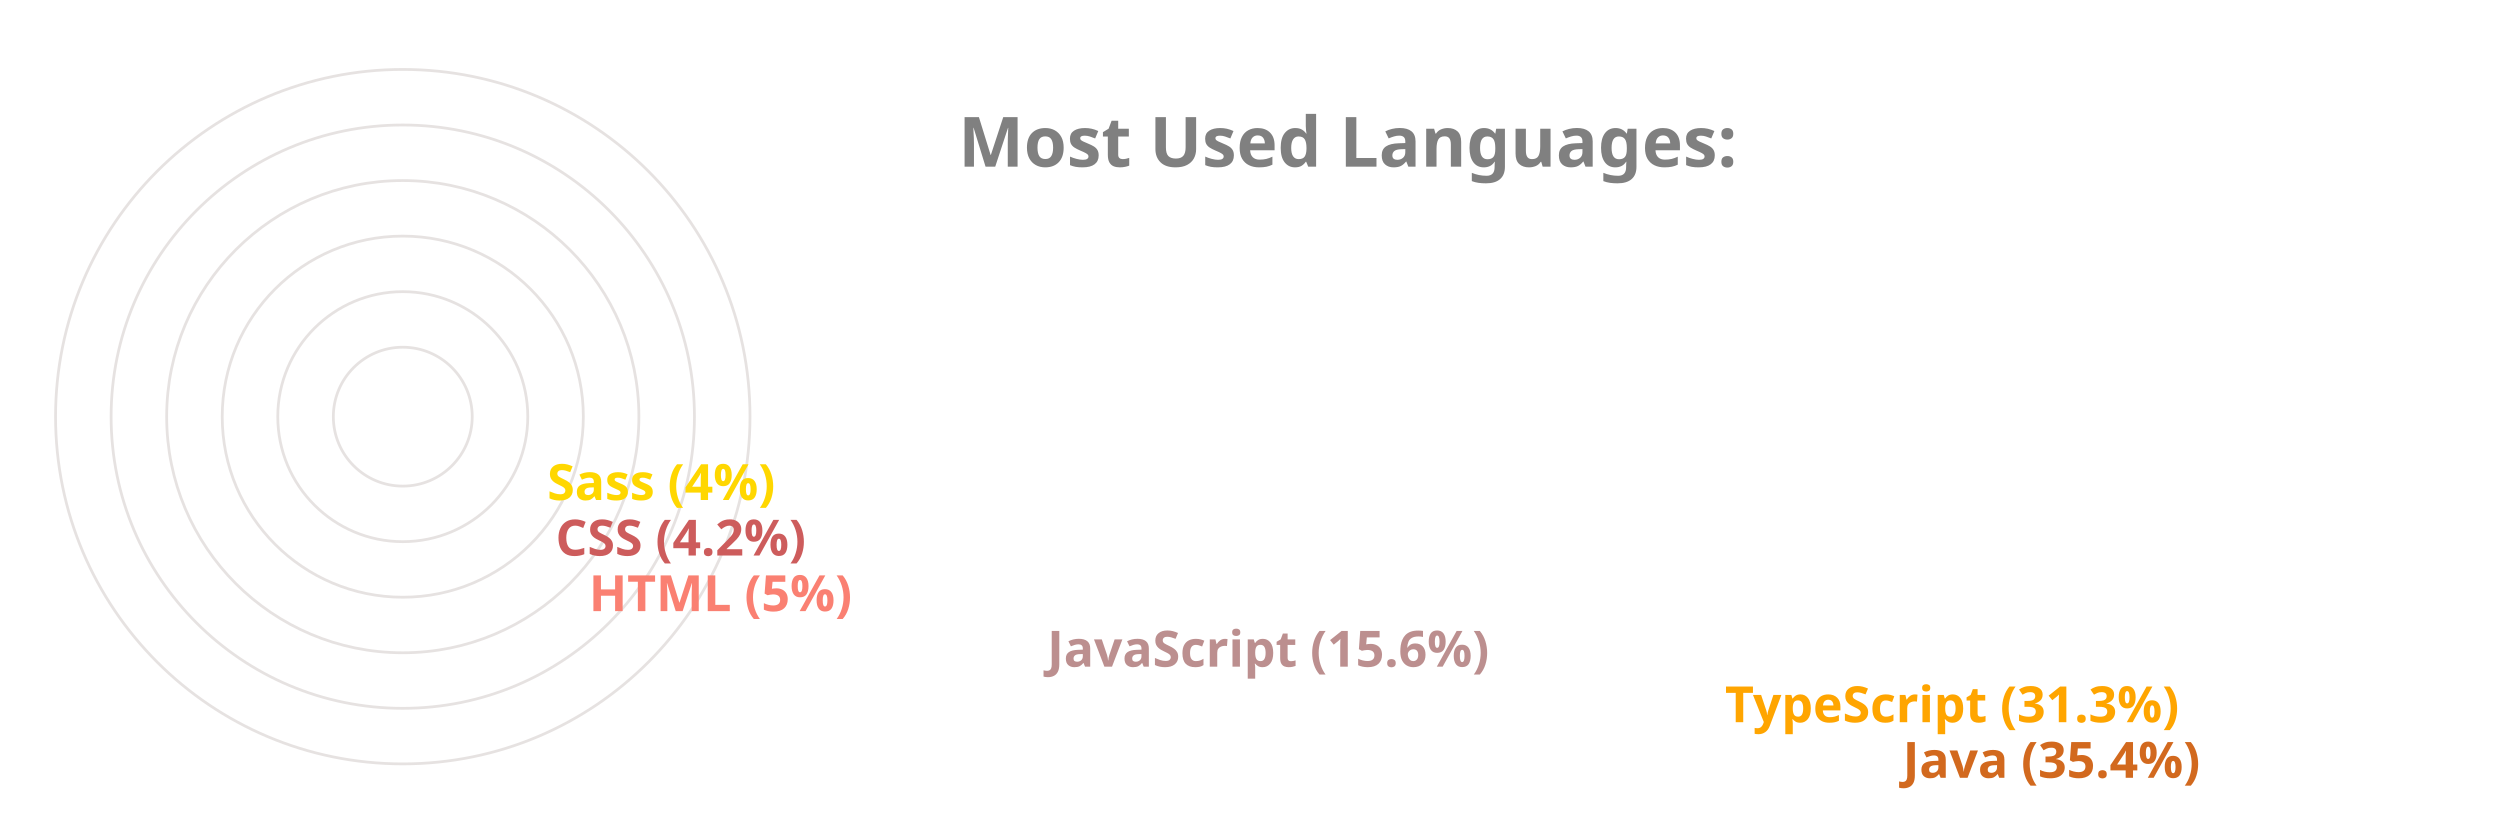
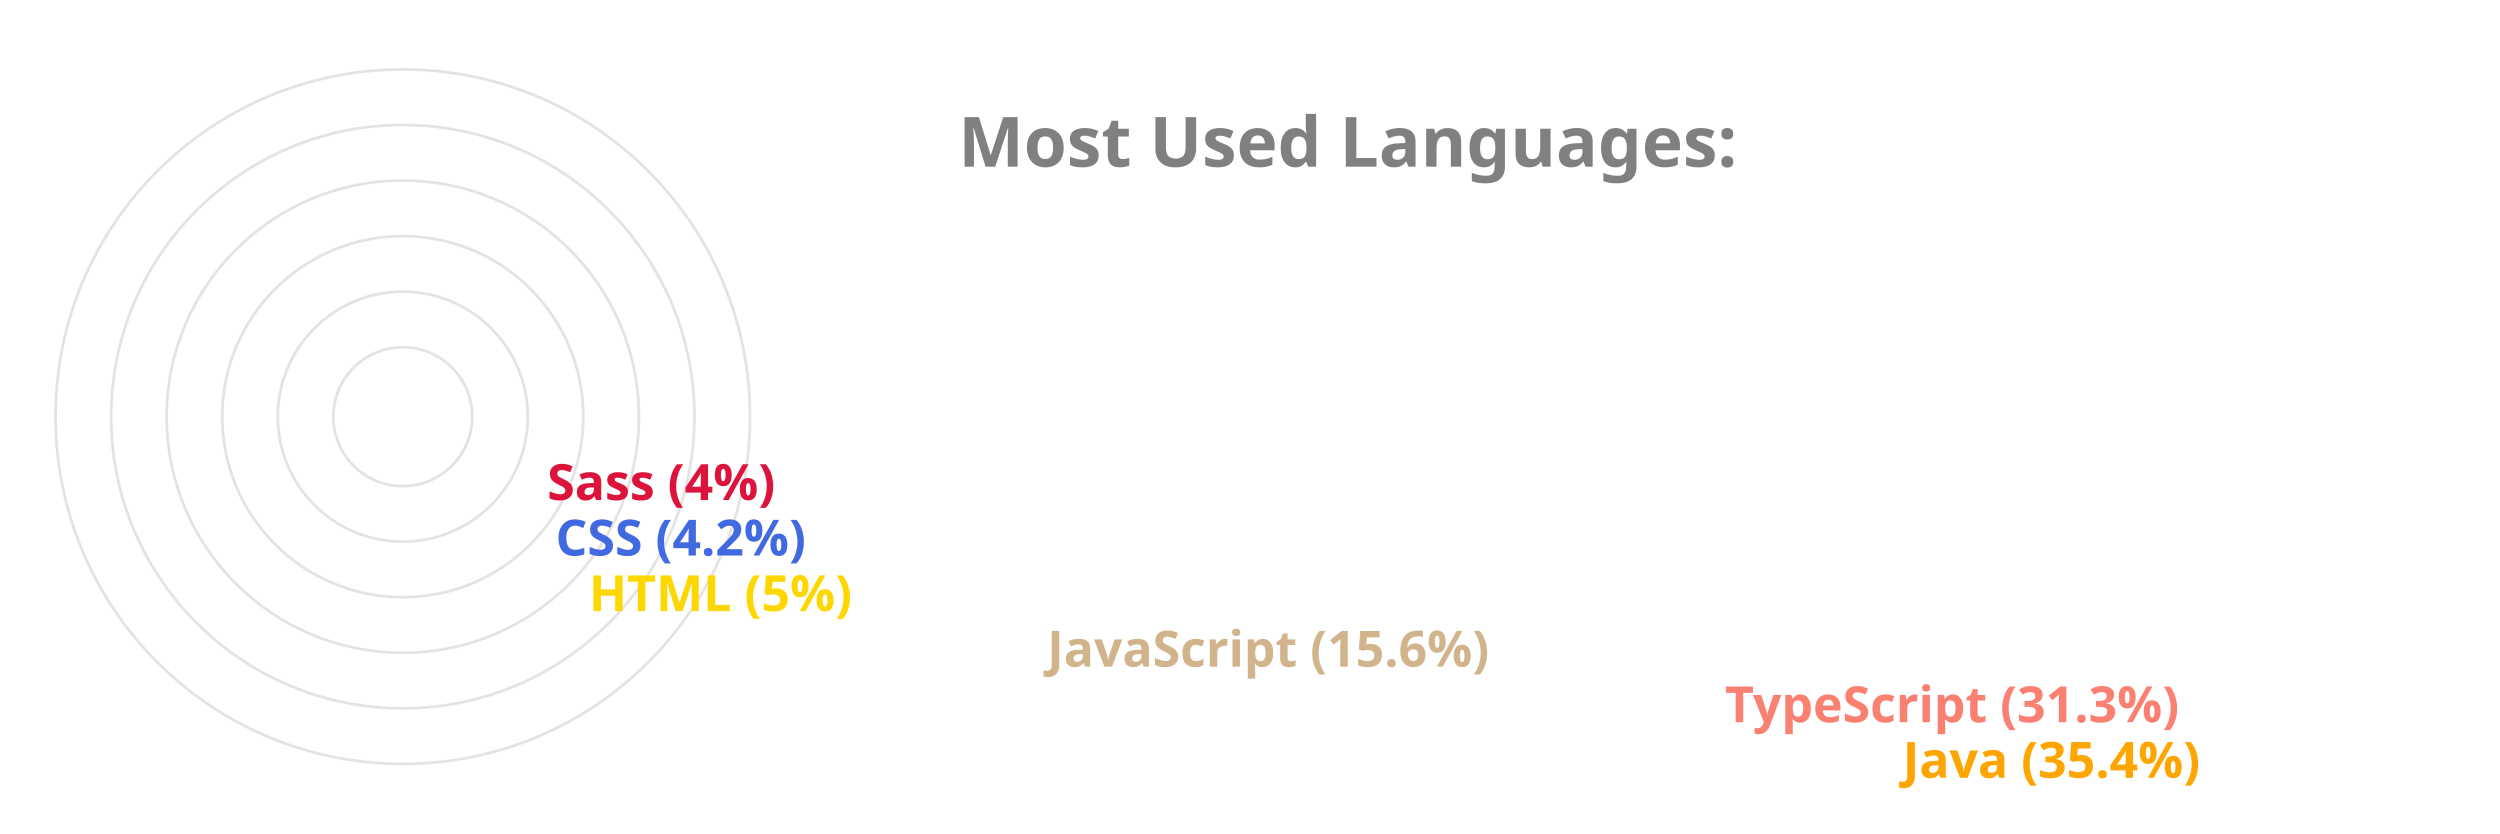
<svg xmlns="http://www.w3.org/2000/svg" viewBox="0 0 650 300" height="200px" width="600px">
  <style>
		.label {
			font: bold 25px sans-serif;
			color: #404040;
			-webkit-text-stroke: 1px white;
	  	}
		.name {
			font: bold 18px sans-serif;
			color: #404040;
	  	}

		.line {
			stroke-dasharray: 1000;
			stroke-dashoffset: 1000;
			animation: dash 3.5s ease-in-out forwards;	
			animation-iteration-count: infinite;
			animation-direction: alternate-reverse;
		}

		.path {
			stroke-dasharray: 1000;
			stroke-dashoffset: 1000;
			animation: dash 3.5s ease-in-out forwards;	
			animation-iteration-count: infinite;
			animation-direction: alternate-reverse;
		}
		  
		@keyframes dash {
			to {
				stroke-dashoffset: 0;
			}
		}

	</style>
  <g stroke="#E6E2E1" fill="none" stroke-width="1">
    <circle cx="20" cy="150" r="125" />
    <circle cx="20" cy="150" r="105" />
    <circle cx="20" cy="150" r="85" />
    <circle cx="20" cy="150" r="65" />
    <circle cx="20" cy="150" r="45" />
    <circle cx="20" cy="150" r="25" />
  </g>
  <g fill="none" stroke-width="20" class="line">
-     <line x2="550" y2="275" x1="20" y1="275" stroke="Chocolate" />
-     <line x2="486" y2="255" x1="20" y1="255" stroke="Orange" />
-     <line x2="242" y2="235" x1="20" y1="235" stroke="RosyBrown" />
-     <line x2="77" y2="215" x1="20" y1="215" stroke="Salmon" />
-     <line x2="65" y2="195" x1="20" y1="195" stroke="IndianRed" />
-     <line x2="62" y2="175" x1="20" y1="175" stroke="Gold" />
+     <line x2="550" y2="275" x1="20" y1="275" stroke="Orange" />
+     <line x2="486" y2="255" x1="20" y1="255" stroke="Salmon" />
+     <line x2="242" y2="235" x1="20" y1="235" stroke="Tan" />
+     <line x2="77" y2="215" x1="20" y1="215" stroke="Gold" />
+     <line x2="65" y2="195" x1="20" y1="195" stroke="RoyalBlue" />
+     <line x2="62" y2="175" x1="20" y1="175" stroke="Crimson" />
  </g>
  <g fill="none" stroke-width="20" stroke-linecap="round" class="path">
-     <path d="M 20 275 A 125 125 45 0 1 -82 78" stroke="Chocolate" />
-     <path d="M 20 255 A 105 105 45 0 1 -70 95" stroke="Orange" />
-     <path d="M 20 235 A 85 85 45 0 1 -61 126" stroke="RosyBrown" />
-     <path d="M 20 215 A 65 65 45 0 1 -44 144" stroke="Salmon" />
-     <path d="M 20 195 A 45 45 45 0 1 -24 146" stroke="IndianRed" />
-     <path d="M 20 175 A 25 25 45 0 1 -4 148" stroke="Gold" />
+     <path d="M 20 275 A 125 125 45 0 1 -82 78" stroke="Orange" />
+     <path d="M 20 255 A 105 105 45 0 1 -70 95" stroke="Salmon" />
+     <path d="M 20 235 A 85 85 45 0 1 -61 126" stroke="Tan" />
+     <path d="M 20 215 A 65 65 45 0 1 -44 144" stroke="Gold" />
+     <path d="M 20 195 A 45 45 45 0 1 -24 146" stroke="RoyalBlue" />
+     <path d="M 20 175 A 25 25 45 0 1 -4 148" stroke="Crimson" />
  </g>
  <g class="name">
-     <text x="560" y="280" fill="Chocolate">Java (35.4%)</text>
-     <text x="496" y="260" fill="Orange">TypeScript (31.3%)</text>
-     <text x="252" y="240" fill="RosyBrown">JavaScript (15.6%)</text>
-     <text x="87" y="220" fill="Salmon">HTML (5%)</text>
-     <text x="75" y="200" fill="IndianRed">CSS (4.2%)</text>
-     <text x="72" y="180" fill="Gold">Sass (4%)</text>
+     <text x="560" y="280" fill="Orange">Java (35.4%)</text>
+     <text x="496" y="260" fill="Salmon">TypeScript (31.3%)</text>
+     <text x="252" y="240" fill="Tan">JavaScript (15.6%)</text>
+     <text x="87" y="220" fill="Gold">HTML (5%)</text>
+     <text x="75" y="200" fill="RoyalBlue">CSS (4.2%)</text>
+     <text x="72" y="180" fill="Crimson">Sass (4%)</text>
  </g>
  <g class="label">
    <text x="220" y="60" fill="grey">Most Used Languages:</text>
  </g>
</svg>
